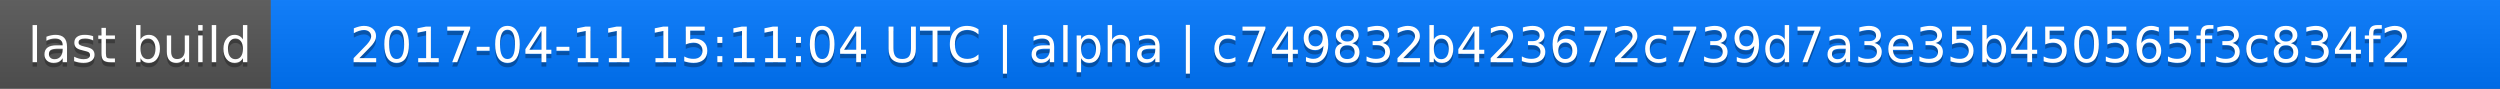
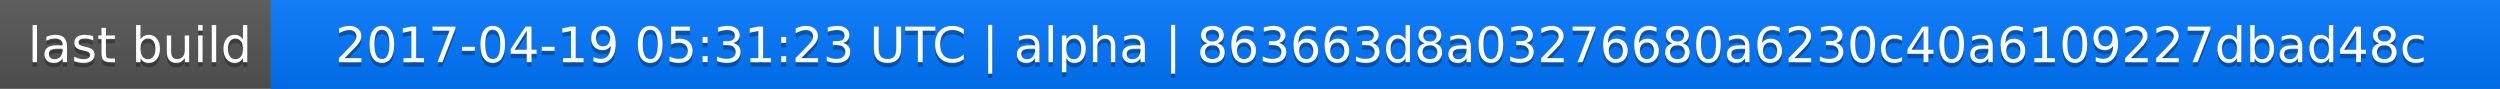
<svg xmlns="http://www.w3.org/2000/svg" width="563" height="20">
  <linearGradient id="a" x2="0" y2="100%">
    <stop offset="0" stop-color="#bbb" stop-opacity=".1" />
    <stop offset="1" stop-opacity=".1" />
  </linearGradient>
  <rect rx="0" width="563" height="20" fill="#555" />
  <rect rx="0" x="61" width="502" height="20" fill="#07f" />
  <path fill="#07f" d="M61 0h4v20h-4z" />
  <rect rx="0" width="563" height="20" fill="url(#a)" />
  <g fill="#fff" text-anchor="middle" font-family="DejaVu Sans,Verdana,Geneva,sans-serif" font-size="11">
    <text x="31.5" y="15" fill="#010101" fill-opacity=".3">last build</text>
    <text x="31.5" y="14">last build</text>
-     <text x="311" y="15" fill="#010101" fill-opacity=".3">2017-04-11 15:11:04 UTC | alpha | c749832b423672c739d7a3e35b450565f3c834f2</text>
-     <text x="311" y="14">2017-04-11 15:11:04 UTC | alpha | c749832b423672c739d7a3e35b450565f3c834f2</text>
+     <text x="311" y="15" fill="#010101" fill-opacity=".3">2017-04-19 05:31:23 UTC | alpha | 863663d8a03276680a6230c40a6109227dbad48c</text>
+     <text x="311" y="14">2017-04-19 05:31:23 UTC | alpha | 863663d8a03276680a6230c40a6109227dbad48c</text>
  </g>
</svg>
